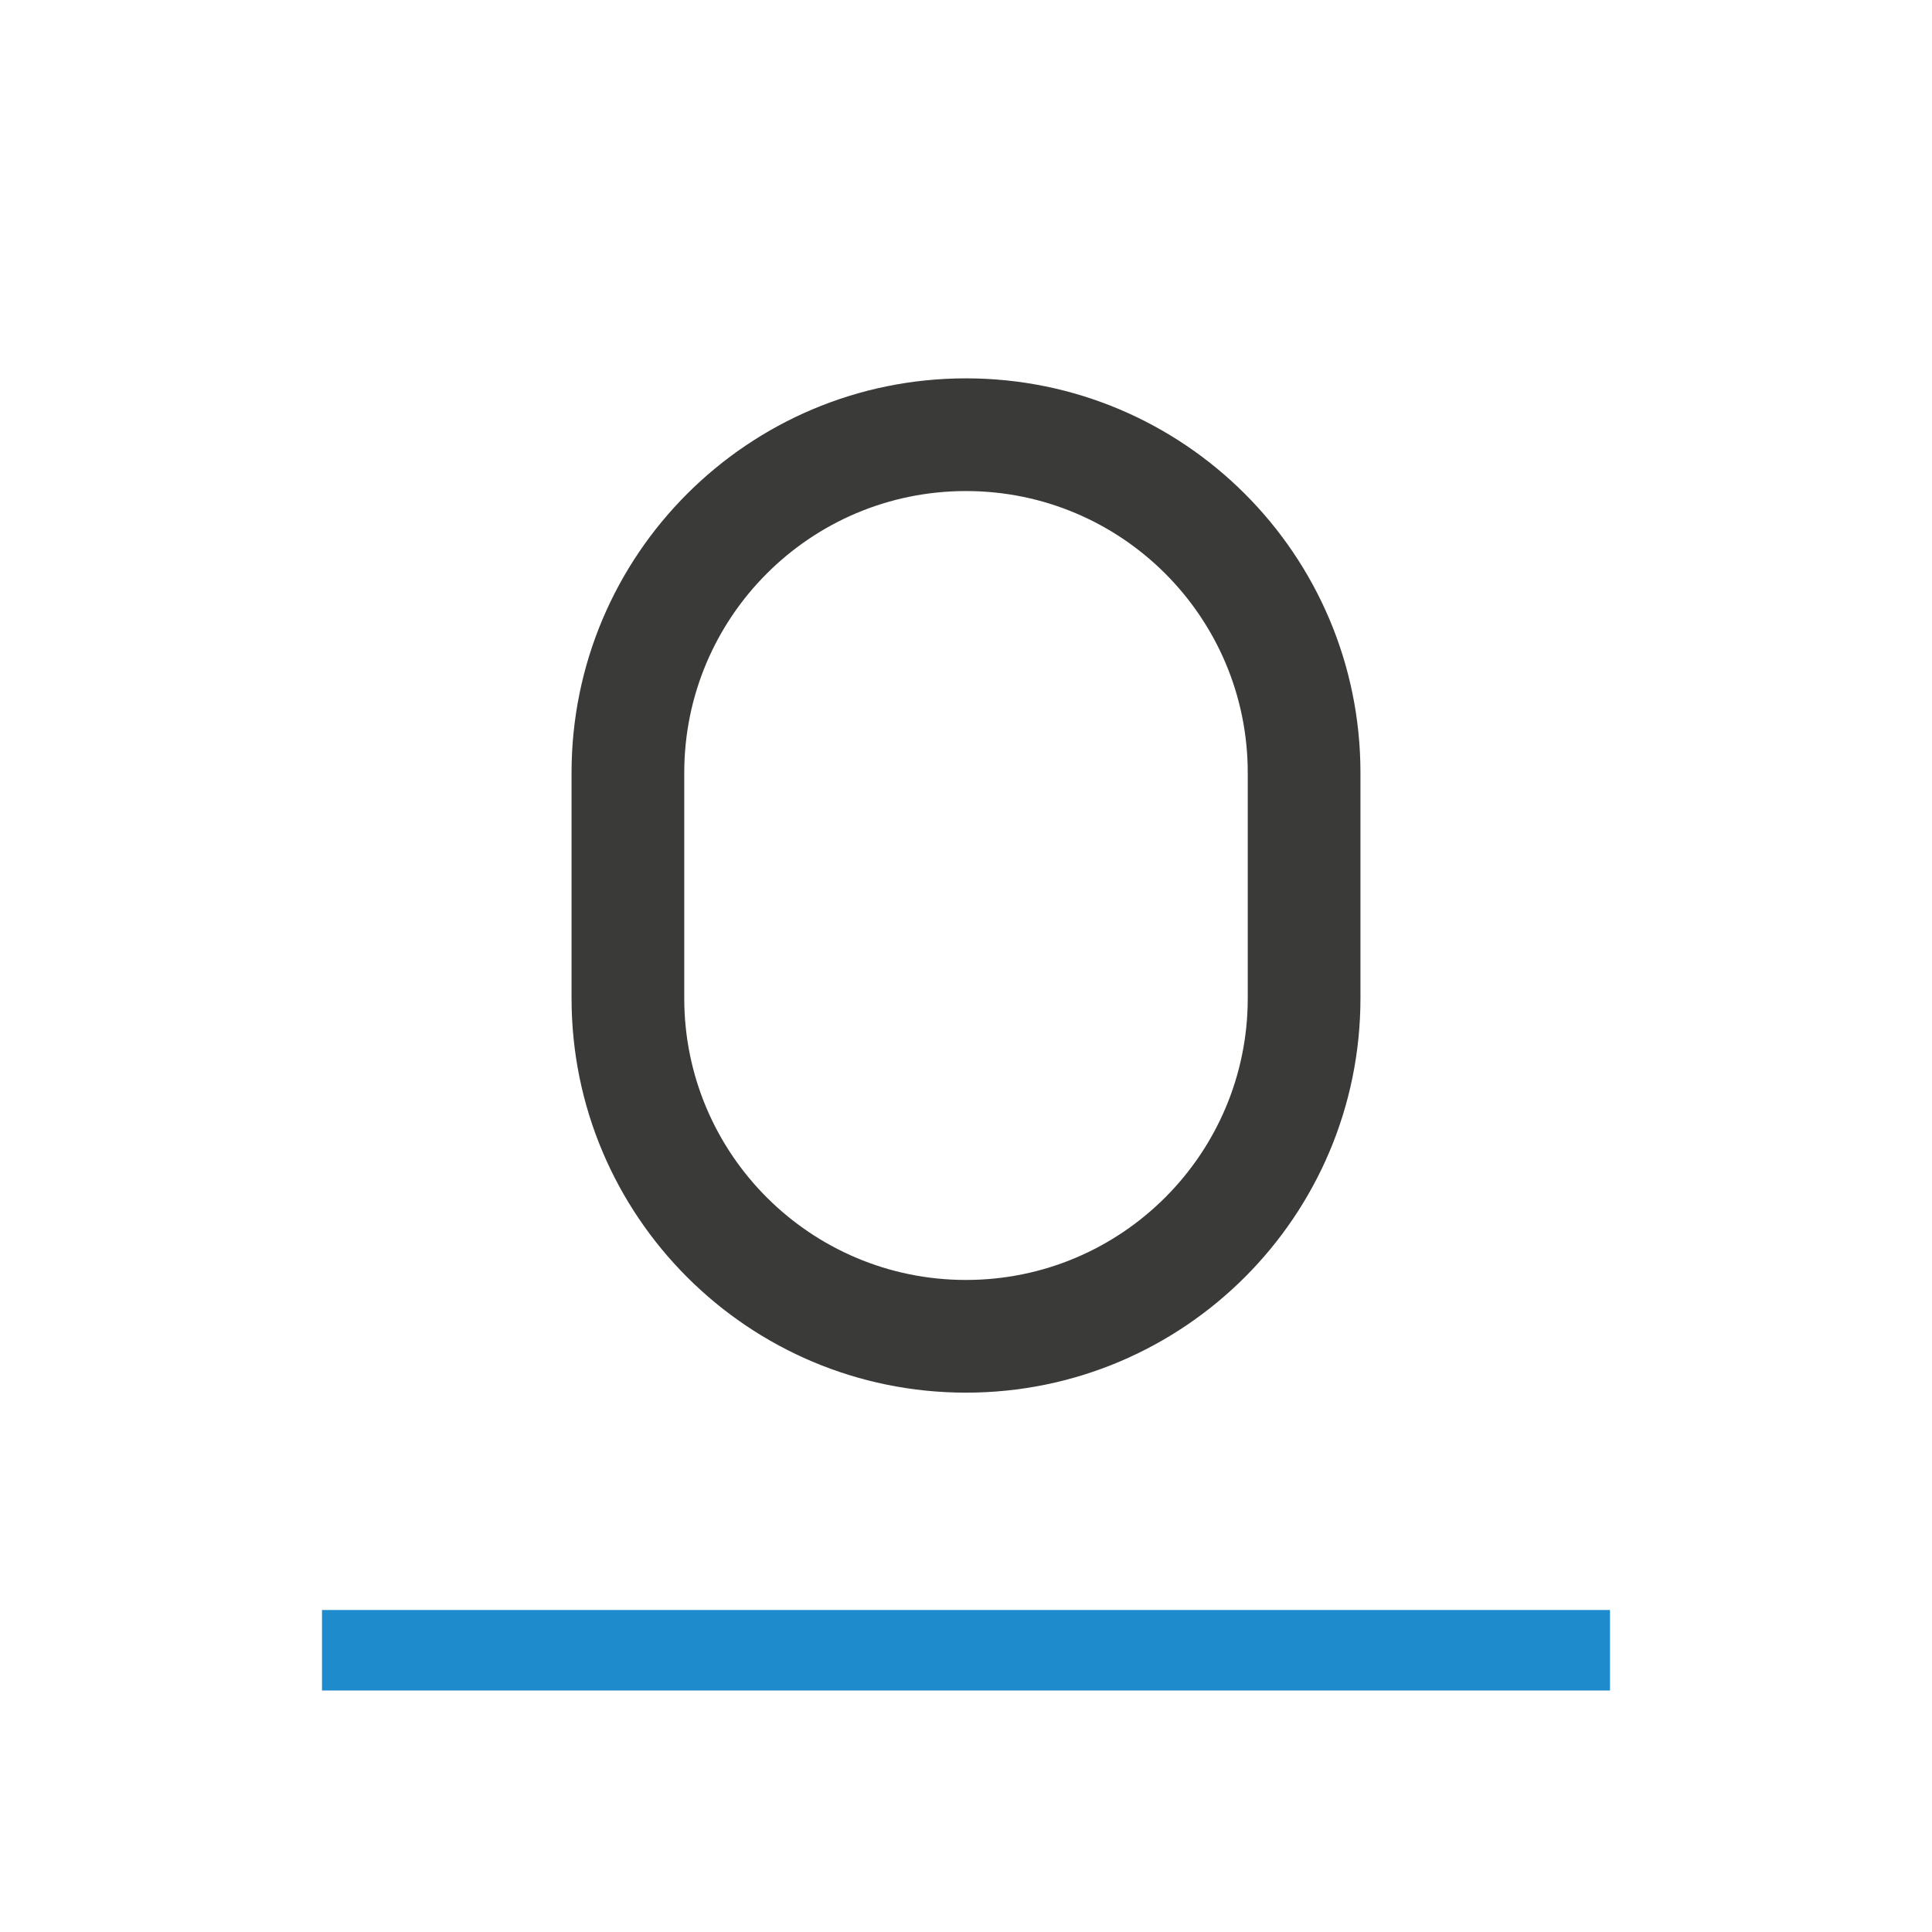
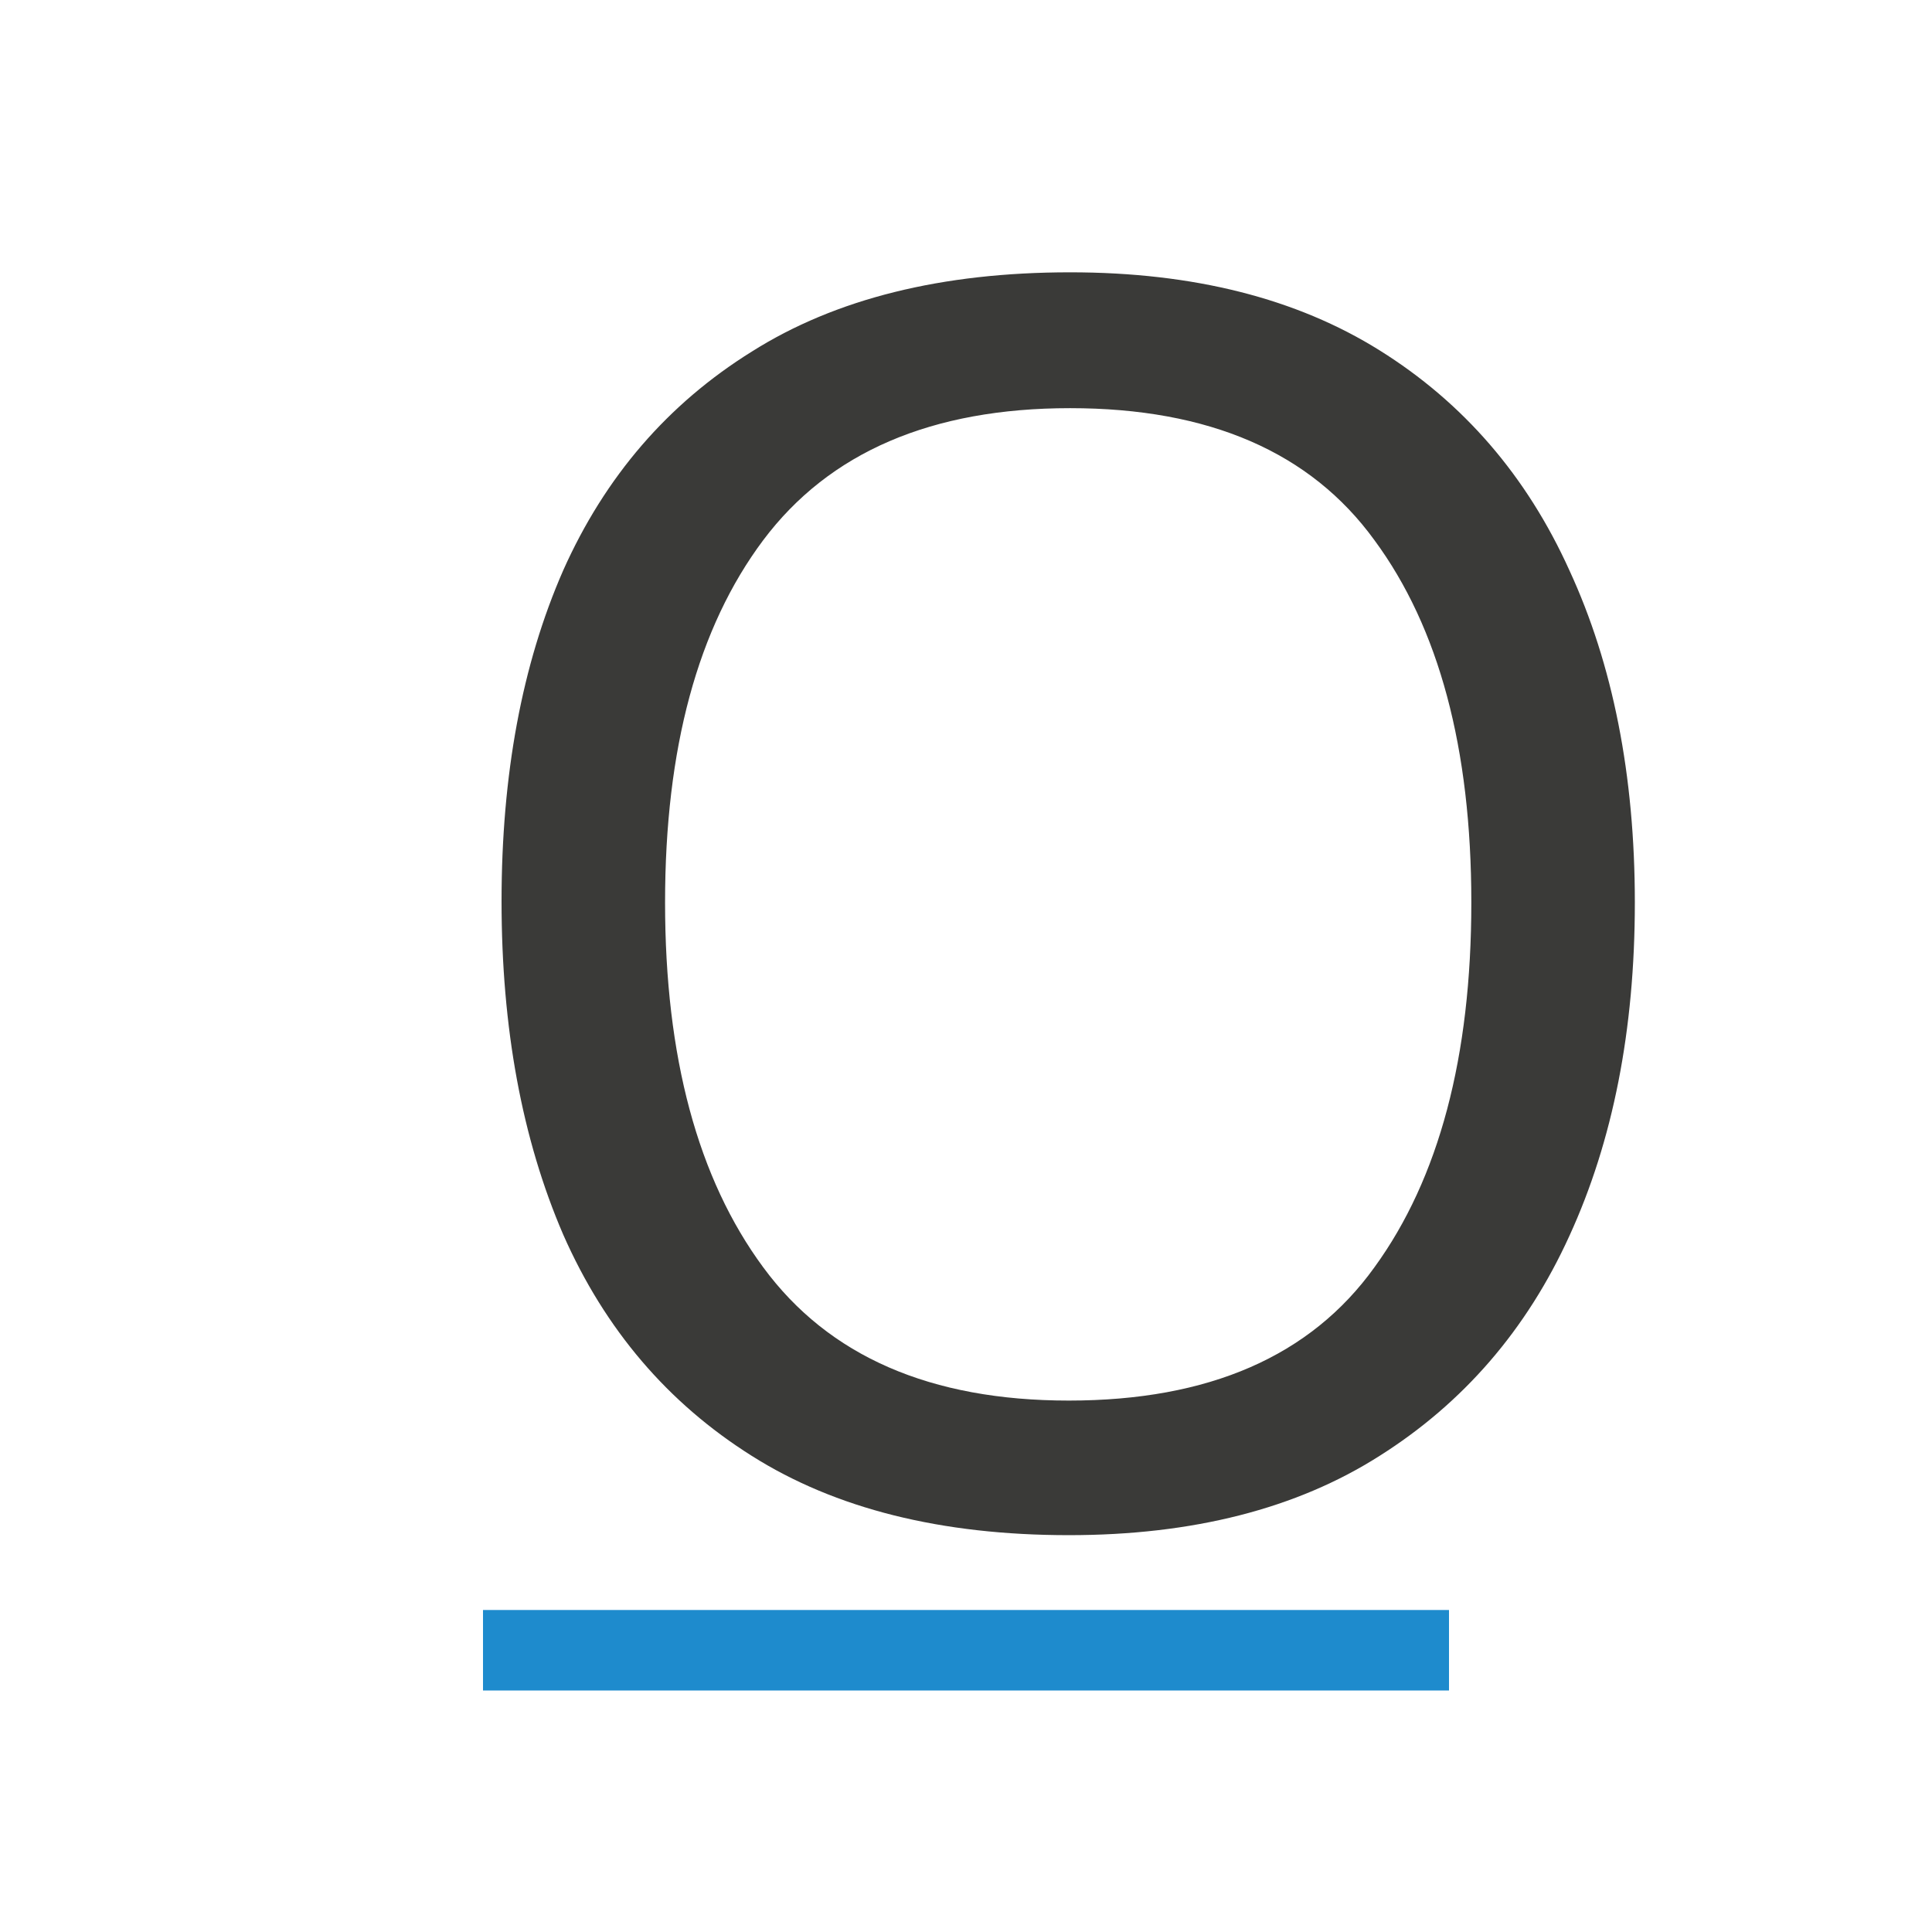
<svg xmlns="http://www.w3.org/2000/svg" viewBox="0 0 24 24">
-   <g fill="#3a3a38">
-     <path d="m12 4.7c-2.706 0-4.9 2.194-4.9 4.9v.7 2.1c0 2.706 2.194 4.9 4.9 4.9 2.706 0 4.9-2.194 4.9-4.9v-2.1-.7c0-2.706-2.194-4.9-4.9-4.9zm0 1.4c1.933 0 3.5 1.567 3.5 3.5v.7 2.1c0 1.933-1.567 3.5-3.5 3.5s-3.5-1.567-3.5-3.5v-2.1-.7c0-1.933 1.567-3.5 3.5-3.5z" stroke-width=".7" />
-     <path d="m4 20h16v1h-16z" fill="#1e8bcd" stroke-width=".918" />
-   </g>
+   <text style="font-size:21.345;font-family:sans-serif;letter-spacing:0;word-spacing:0;fill:#3a3a38;stroke-width:.534" x="4.934" y="18.853">
+     <tspan fill="#3a3a38" font-family="Carlito" stroke-width=".534" x="4.934" y="18.853">O</tspan>
+   </text>
+   <path d="m4 20h16v1h-16z" fill="#1e8bcd" stroke-width=".918" transform="matrix(.75 0 0 1 3 0)" />
</svg>
